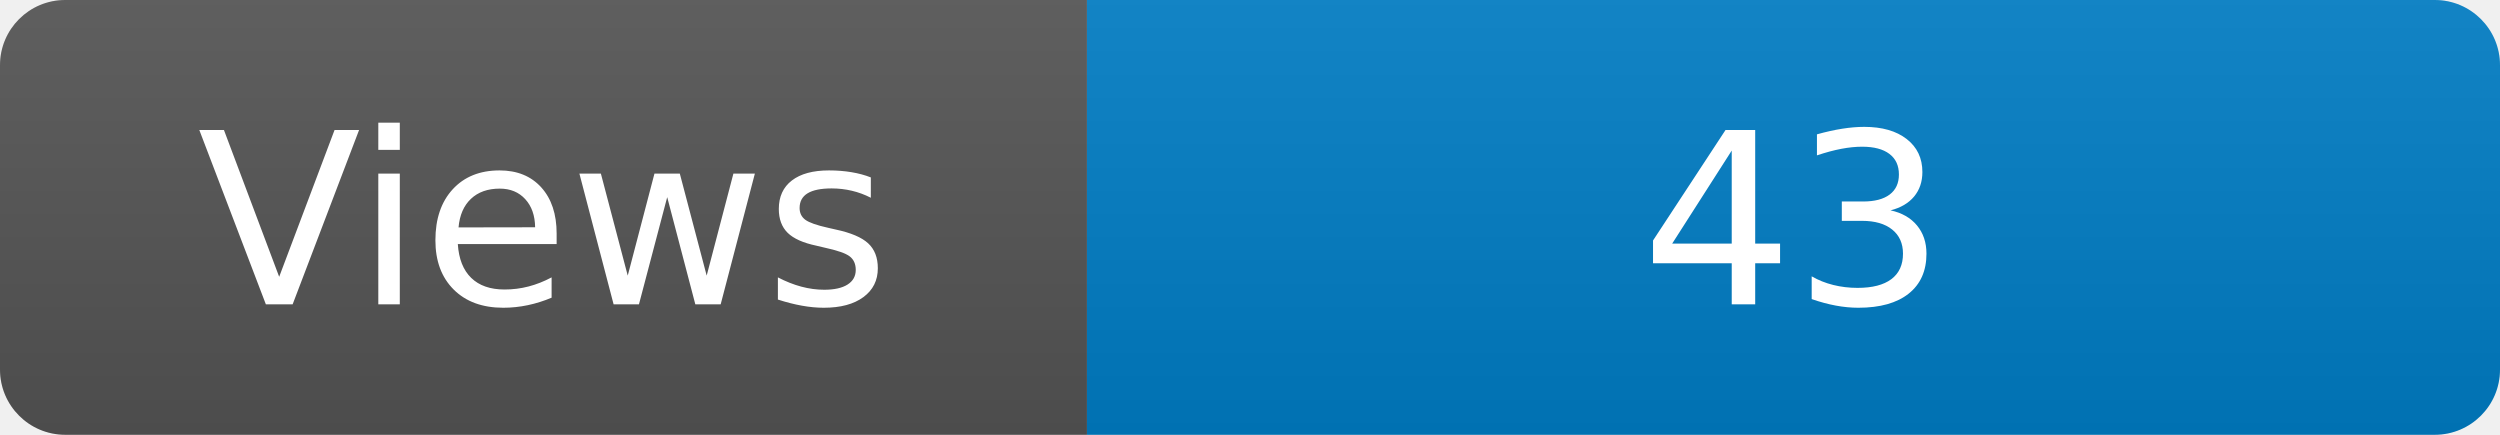
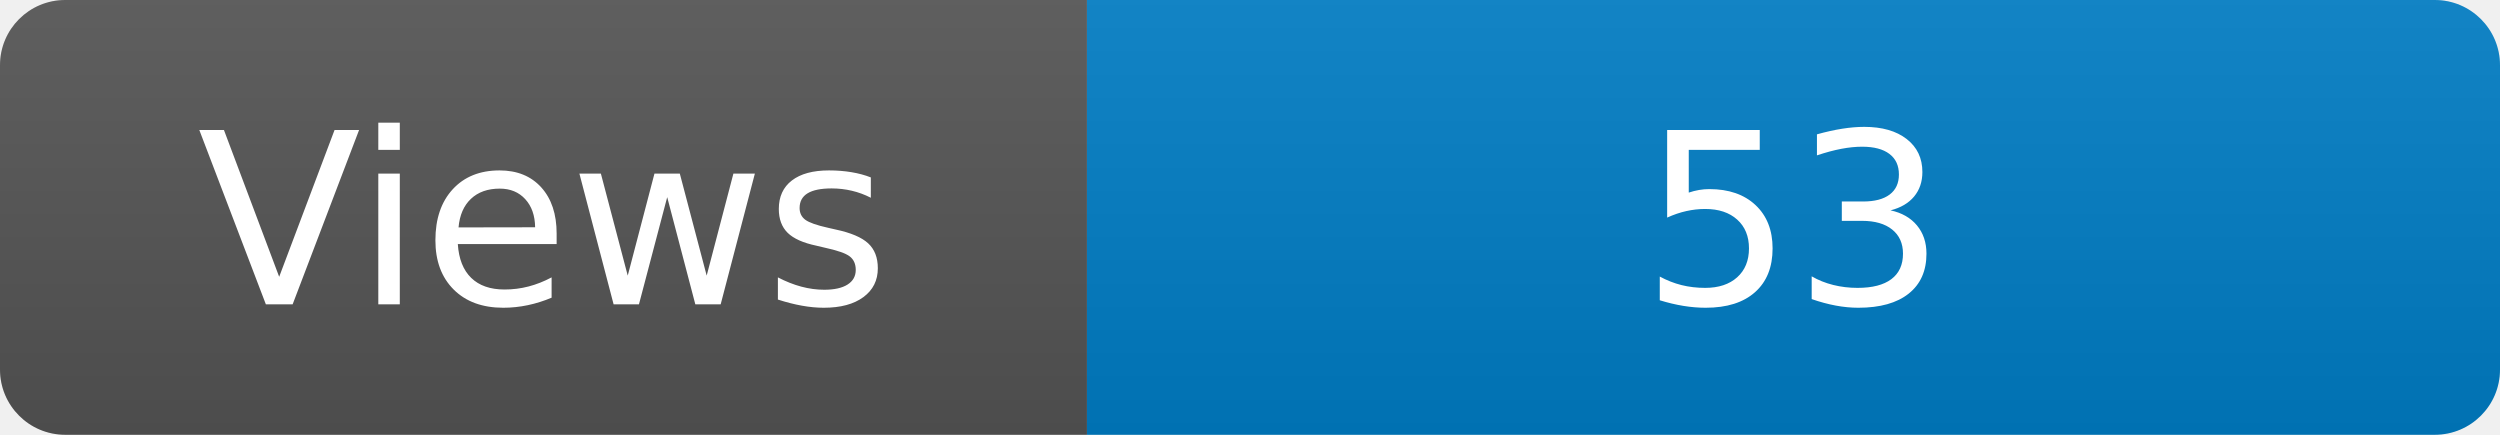
<svg xmlns="http://www.w3.org/2000/svg" width="115" height="20" role="img" aria-label="Maintained?: yes">
  <linearGradient id="s" x2="0" y2="100%">
    <stop offset="0" stop-color="#bbb" stop-opacity=".1" />
    <stop offset="1" stop-opacity=".1" />
  </linearGradient>
  <clipPath id="r">
    <rect width="115" height="20" rx="3" fill="#fff" />
  </clipPath>
  <g clip-path="url(#r)">
    <rect width="50" height="20" fill="#555" />
    <rect x="50" width="160" height="20" fill="#007ec6" />
    <rect width="115" height="20" fill="url(#s)" />
  </g>
  <g fill="#fff" text-anchor="middle" font-family="Verdana,Geneva,DejaVu Sans,sans-serif" font-size="110">
    <text x="250" y="140" transform="scale(.1)" fill="#fff">Views</text>
-     <text x="825" y="140" transform="scale(.1)" fill="#fff">43</text>
+     <text x="825" y="140" transform="scale(.1)" fill="#fff">53</text>
  </g>
</svg>
